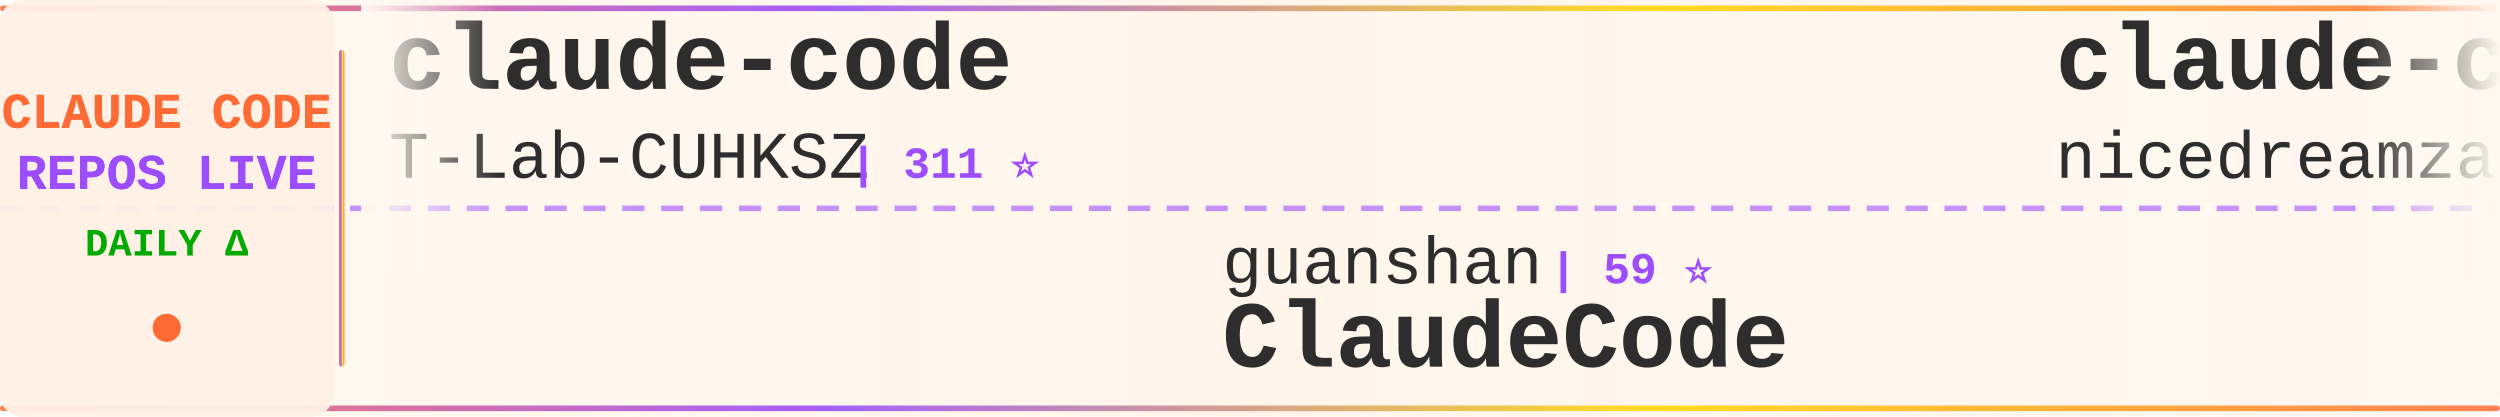
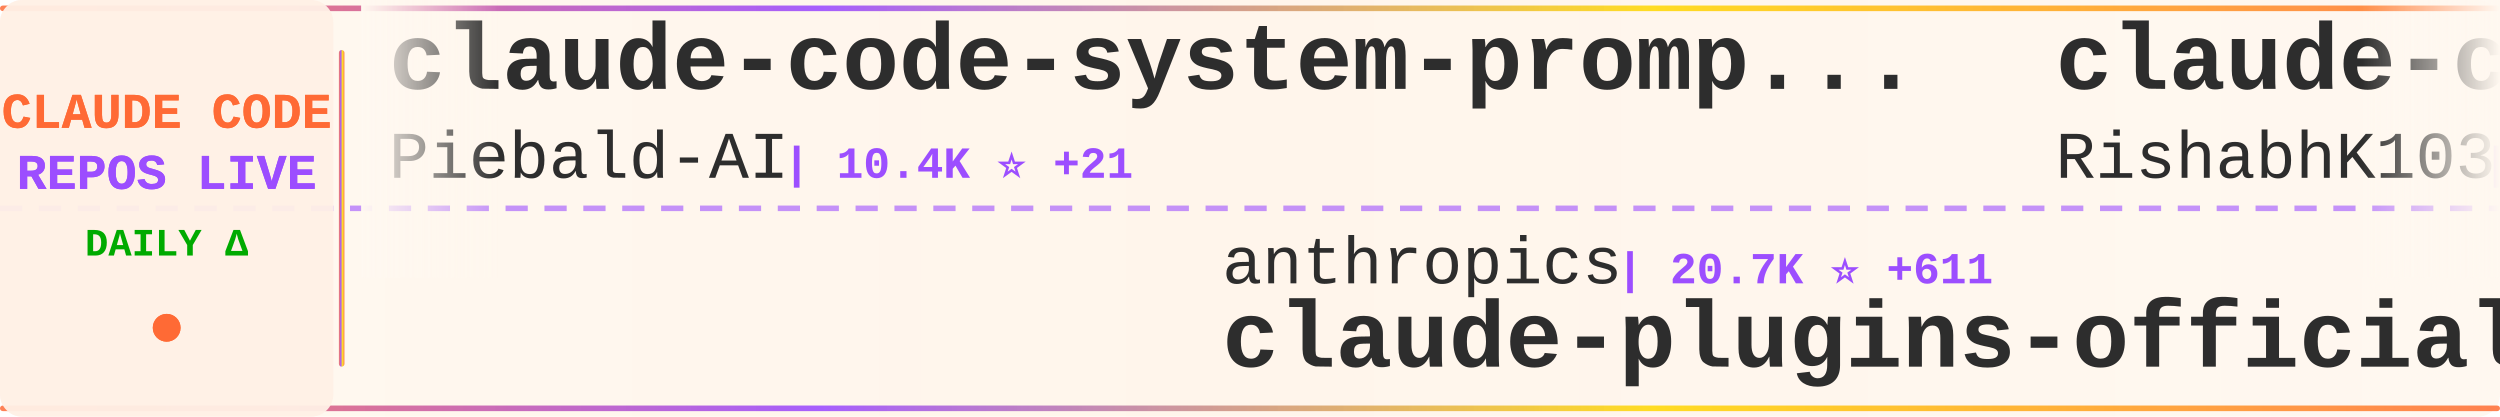
<svg xmlns="http://www.w3.org/2000/svg" width="900" height="150">
  <defs>
    <linearGradient id="tickerBg" x1="0%" y1="0%" x2="100%" y2="0%">
      <stop offset="0%" style="stop-color:#fff8f0;stop-opacity:0.98" />
      <stop offset="50%" style="stop-color:#fff5eb;stop-opacity:1" />
      <stop offset="100%" style="stop-color:#fff8f0;stop-opacity:0.98" />
    </linearGradient>
    <linearGradient id="borderGrad" x1="0%" y1="0%" x2="100%" y2="0%">
      <stop offset="0%" style="stop-color:#FF6B35;stop-opacity:0.85">
        <animate attributeName="stop-opacity" values="0.85;1;0.85" dur="2s" repeatCount="indefinite" />
      </stop>
      <stop offset="33%" style="stop-color:#9C4EFF;stop-opacity:0.9">
        <animate attributeName="stop-opacity" values="0.9;1;0.9" dur="2.2s" repeatCount="indefinite" />
      </stop>
      <stop offset="66%" style="stop-color:#FFD700;stop-opacity:0.85">
        <animate attributeName="stop-opacity" values="0.85;1;0.85" dur="1.8s" repeatCount="indefinite" />
      </stop>
      <stop offset="100%" style="stop-color:#FF6B35;stop-opacity:0.85">
        <animate attributeName="stop-opacity" values="0.85;1;0.85" dur="2s" repeatCount="indefinite" />
      </stop>
    </linearGradient>
    <filter id="textGlow">
      <feGaussianBlur stdDeviation="0.15" result="coloredBlur" />
      <feMerge>
        <feMergeNode in="coloredBlur" />
        <feMergeNode in="SourceGraphic" />
      </feMerge>
    </filter>
    <filter id="metricGlow">
      <feGaussianBlur stdDeviation="0.2" result="coloredBlur" />
      <feMerge>
        <feMergeNode in="coloredBlur" />
        <feMergeNode in="SourceGraphic" />
      </feMerge>
    </filter>
    <linearGradient id="leftFade" x1="0%" y1="0%" x2="100%" y2="0%">
      <stop offset="0%" style="stop-color:#fff8f0;stop-opacity:1" />
      <stop offset="100%" style="stop-color:#fff8f0;stop-opacity:0" />
    </linearGradient>
    <linearGradient id="rightFade" x1="0%" y1="0%" x2="100%" y2="0%">
      <stop offset="0%" style="stop-color:#fff8f0;stop-opacity:0" />
      <stop offset="100%" style="stop-color:#fff8f0;stop-opacity:1" />
    </linearGradient>
  </defs>
  <rect width="900" height="150" fill="url(#tickerBg)" rx="8" />
  <rect x="0" y="2" width="900" height="2" fill="url(#borderGrad)" rx="1" />
  <rect x="0" y="146" width="900" height="2" fill="url(#borderGrad)" rx="1" />
  <line x1="0" y1="75" x2="900" y2="75" stroke="#9C4EFF" stroke-width="2" stroke-dasharray="8 6" opacity="0.6" />
  <rect x="0" y="0" width="120" height="150" fill="#fff0e6" opacity="0.95" rx="8" />
  <text x="60" y="46" font-family="'Courier New', monospace" font-size="18" font-weight="bold" fill="#FF6B35" text-anchor="middle" filter="url(#textGlow)">
    CLAUDE CODE
  </text>
  <text x="60" y="68" font-family="'Courier New', monospace" font-size="18" font-weight="bold" fill="#9C4EFF" text-anchor="middle" filter="url(#textGlow)">
    REPOS LIVE
  </text>
  <text x="60" y="92" font-family="'Courier New', monospace" font-size="14" font-weight="bold" fill="#00aa00" text-anchor="middle">
    DAILY Δ
  </text>
  <circle cx="60" cy="118" r="5" fill="#FF6B35" filter="url(#metricGlow)">
    <animate attributeName="r" values="4;6;4" dur="1.5s" repeatCount="indefinite" />
    <animate attributeName="opacity" values="0.6;1;0.6" dur="1.5s" repeatCount="indefinite" />
  </circle>
  <rect x="122" y="18" width="2" height="114" fill="url(#borderGrad)" rx="1" />
  <clipPath id="tickerClip">
    <rect x="130" y="0" width="770" height="150" />
  </clipPath>
  <g clip-path="url(#tickerClip)">
    <g id="tickerItems">
      <animateTransform attributeName="transform" attributeType="XML" type="translate" from="0 0" to="-3000 0" dur="54s" repeatCount="indefinite" />
      <g transform="translate(0, 0)">
-         <text x="140" y="32" font-family="'Courier New', monospace" font-size="34" font-weight="bold" fill="#2d2d2d">claude-code</text>
-         <text x="140" y="64" font-family="'Courier New', monospace" font-size="24" font-weight="normal" fill="#2d2d2d" opacity="1.0">T-Lab-CUHKSZ</text>
-         <text x="306" y="64" font-family="'Courier New', monospace" font-size="16" font-weight="bold" fill="#9C4EFF"> | 311 ⭐</text>
+         <text x="140" y="32" font-family="'Courier New', monospace" font-size="34" font-weight="bold" fill="#2d2d2d">claude-code-system-promp...</text>
+         <text x="140" y="64" font-family="'Courier New', monospace" font-size="24" font-weight="normal" fill="#2d2d2d" opacity="1.0">Piebald-AI</text>
+         <text x="282" y="64" font-family="'Courier New', monospace" font-size="16" font-weight="bold" fill="#9C4EFF"> | 10.4K ⭐ +21</text>
      </g>
      <g transform="translate(300, 0)">
-         <text x="140" y="102" font-family="'Courier New', monospace" font-size="24" font-weight="normal" fill="#2d2d2d" opacity="1.0">guanshan</text>
-         <text x="258" y="102" font-family="'Courier New', monospace" font-size="16" font-weight="bold" fill="#9C4EFF"> | 59 ⭐</text>
-         <text x="140" y="132" font-family="'Courier New', monospace" font-size="34" font-weight="bold" fill="#2d2d2d">ClaudeCode</text>
+         <text x="140" y="102" font-family="'Courier New', monospace" font-size="24" font-weight="normal" fill="#2d2d2d" opacity="1.0">anthropics</text>
+         <text x="282" y="102" font-family="'Courier New', monospace" font-size="16" font-weight="bold" fill="#9C4EFF"> | 20.7K ⭐ +611</text>
+         <text x="140" y="132" font-family="'Courier New', monospace" font-size="34" font-weight="bold" fill="#2d2d2d">claude-plugins-official</text>
      </g>
      <g transform="translate(600, 0)">
-         <text x="140" y="32" font-family="'Courier New', monospace" font-size="34" font-weight="bold" fill="#2d2d2d">claude-code-local</text>
-         <text x="140" y="64" font-family="'Courier New', monospace" font-size="24" font-weight="normal" fill="#2d2d2d" opacity="1.0">nicedreamzapp</text>
-         <text x="318" y="64" font-family="'Courier New', monospace" font-size="16" font-weight="bold" fill="#9C4EFF"> | 2.6K ⭐ +7</text>
+         <text x="140" y="32" font-family="'Courier New', monospace" font-size="34" font-weight="bold" fill="#2d2d2d">claude-code</text>
+         <text x="140" y="64" font-family="'Courier New', monospace" font-size="24" font-weight="normal" fill="#2d2d2d" opacity="1.0">RishabhK103</text>
+         <text x="294" y="64" font-family="'Courier New', monospace" font-size="16" font-weight="bold" fill="#9C4EFF"> | 84 ⭐ +1</text>
      </g>
      <g transform="translate(900, 0)">
-         <text x="140" y="102" font-family="'Courier New', monospace" font-size="24" font-weight="normal" fill="#2d2d2d" opacity="1.0">1rgs</text>
-         <text x="210" y="102" font-family="'Courier New', monospace" font-size="16" font-weight="bold" fill="#9C4EFF"> | 3.6K ⭐ +2</text>
-         <text x="140" y="132" font-family="'Courier New', monospace" font-size="34" font-weight="bold" fill="#2d2d2d">claude-code-proxy</text>
+         <text x="140" y="102" font-family="'Courier New', monospace" font-size="24" font-weight="normal" fill="#2d2d2d" opacity="1.0">AprilNEA</text>
+         <text x="258" y="102" font-family="'Courier New', monospace" font-size="16" font-weight="bold" fill="#9C4EFF"> | 383 ⭐</text>
+         <text x="140" y="132" font-family="'Courier New', monospace" font-size="34" font-weight="bold" fill="#2d2d2d">claude-code-source</text>
      </g>
      <g transform="translate(1200, 0)">
-         <text x="140" y="32" font-family="'Courier New', monospace" font-size="34" font-weight="bold" fill="#2d2d2d">claude-code-security-rev...</text>
-         <text x="140" y="64" font-family="'Courier New', monospace" font-size="24" font-weight="normal" fill="#2d2d2d" opacity="1.0">anthropics</text>
-         <text x="282" y="64" font-family="'Courier New', monospace" font-size="16" font-weight="bold" fill="#9C4EFF"> | 4.7K ⭐ +8</text>
+         <text x="140" y="32" font-family="'Courier New', monospace" font-size="34" font-weight="bold" fill="#2d2d2d">claude-code</text>
+         <text x="140" y="64" font-family="'Courier New', monospace" font-size="24" font-weight="normal" fill="#2d2d2d" opacity="1.0">alex000kim</text>
+         <text x="282" y="64" font-family="'Courier New', monospace" font-size="16" font-weight="bold" fill="#9C4EFF"> | 227 ⭐</text>
      </g>
      <g transform="translate(1500, 0)">
-         <text x="140" y="102" font-family="'Courier New', monospace" font-size="24" font-weight="normal" fill="#2d2d2d" opacity="1.0">Alishahryar1</text>
-         <text x="306" y="102" font-family="'Courier New', monospace" font-size="16" font-weight="bold" fill="#9C4EFF"> | 26.7K ⭐ +781</text>
-         <text x="140" y="132" font-family="'Courier New', monospace" font-size="34" font-weight="bold" fill="#2d2d2d">free-claude-code</text>
+         <text x="140" y="102" font-family="'Courier New', monospace" font-size="24" font-weight="normal" fill="#2d2d2d" opacity="1.0">nicedreamzapp</text>
+         <text x="318" y="102" font-family="'Courier New', monospace" font-size="16" font-weight="bold" fill="#9C4EFF"> | 2.6K ⭐ +6</text>
+         <text x="140" y="132" font-family="'Courier New', monospace" font-size="34" font-weight="bold" fill="#2d2d2d">claude-code-local</text>
      </g>
      <g transform="translate(1800, 0)">
-         <text x="140" y="32" font-family="'Courier New', monospace" font-size="34" font-weight="bold" fill="#2d2d2d">claude-code-from-source</text>
-         <text x="140" y="64" font-family="'Courier New', monospace" font-size="24" font-weight="normal" fill="#2d2d2d" opacity="1.0">alejandrobalderas</text>
-         <text x="366" y="64" font-family="'Courier New', monospace" font-size="16" font-weight="bold" fill="#9C4EFF"> | 2.0K ⭐ +16</text>
+         <text x="140" y="32" font-family="'Courier New', monospace" font-size="34" font-weight="bold" fill="#2d2d2d">claude-code-hooks-master...</text>
+         <text x="140" y="64" font-family="'Courier New', monospace" font-size="24" font-weight="normal" fill="#2d2d2d" opacity="1.0">disler</text>
+         <text x="234" y="64" font-family="'Courier New', monospace" font-size="16" font-weight="bold" fill="#9C4EFF"> | 3.7K ⭐ +4</text>
      </g>
      <g transform="translate(2100, 0)">
        <text x="140" y="102" font-family="'Courier New', monospace" font-size="24" font-weight="normal" fill="#2d2d2d" opacity="1.0">anthropics</text>
-         <text x="282" y="102" font-family="'Courier New', monospace" font-size="16" font-weight="bold" fill="#9C4EFF"> | 20.5K ⭐ +694</text>
+         <text x="282" y="102" font-family="'Courier New', monospace" font-size="16" font-weight="bold" fill="#9C4EFF"> | 7.7K ⭐ +12</text>
+         <text x="140" y="132" font-family="'Courier New', monospace" font-size="34" font-weight="bold" fill="#2d2d2d">claude-code-action</text>
+       </g>
+       <g transform="translate(2400, 0)">
+         <text x="140" y="32" font-family="'Courier New', monospace" font-size="34" font-weight="bold" fill="#2d2d2d">Claude-Code-Workflow</text>
+         <text x="140" y="64" font-family="'Courier New', monospace" font-size="24" font-weight="normal" fill="#2d2d2d" opacity="1.0">catlog22</text>
+         <text x="258" y="64" font-family="'Courier New', monospace" font-size="16" font-weight="bold" fill="#9C4EFF"> | 2.0K ⭐ +2</text>
+       </g>
+       <g transform="translate(2700, 0)">
+         <text x="140" y="102" font-family="'Courier New', monospace" font-size="24" font-weight="normal" fill="#2d2d2d" opacity="1.0">xorespesp</text>
+         <text x="270" y="102" font-family="'Courier New', monospace" font-size="16" font-weight="bold" fill="#9C4EFF"> | 224 ⭐</text>
+         <text x="140" y="132" font-family="'Courier New', monospace" font-size="34" font-weight="bold" fill="#2d2d2d">claude-code</text>
+       </g>
+       <g transform="translate(3000, 0)">
+         <text x="140" y="32" font-family="'Courier New', monospace" font-size="34" font-weight="bold" fill="#2d2d2d">claude-code-system-promp...</text>
+         <text x="140" y="64" font-family="'Courier New', monospace" font-size="24" font-weight="normal" fill="#2d2d2d" opacity="1.0">Piebald-AI</text>
+         <text x="282" y="64" font-family="'Courier New', monospace" font-size="16" font-weight="bold" fill="#9C4EFF"> | 10.4K ⭐ +21</text>
+       </g>
+       <g transform="translate(3300, 0)">
+         <text x="140" y="102" font-family="'Courier New', monospace" font-size="24" font-weight="normal" fill="#2d2d2d" opacity="1.0">anthropics</text>
+         <text x="282" y="102" font-family="'Courier New', monospace" font-size="16" font-weight="bold" fill="#9C4EFF"> | 20.7K ⭐ +611</text>
        <text x="140" y="132" font-family="'Courier New', monospace" font-size="34" font-weight="bold" fill="#2d2d2d">claude-plugins-official</text>
      </g>
-       <g transform="translate(2400, 0)">
-         <text x="140" y="32" font-family="'Courier New', monospace" font-size="34" font-weight="bold" fill="#2d2d2d">Open-ClaudeCode</text>
-         <text x="140" y="64" font-family="'Courier New', monospace" font-size="24" font-weight="normal" fill="#2d2d2d" opacity="1.0">LING71671</text>
-         <text x="270" y="64" font-family="'Courier New', monospace" font-size="16" font-weight="bold" fill="#9C4EFF"> | 847 ⭐ +3</text>
-       </g>
-       <g transform="translate(2700, 0)">
-         <text x="140" y="102" font-family="'Courier New', monospace" font-size="24" font-weight="normal" fill="#2d2d2d" opacity="1.0">shareAI-lab</text>
-         <text x="294" y="102" font-family="'Courier New', monospace" font-size="16" font-weight="bold" fill="#9C4EFF"> | 61.5K ⭐ +215</text>
-         <text x="140" y="132" font-family="'Courier New', monospace" font-size="34" font-weight="bold" fill="#2d2d2d">learn-claude-code</text>
-       </g>
-       <g transform="translate(3000, 0)">
+       <g transform="translate(3600, 0)">
        <text x="140" y="32" font-family="'Courier New', monospace" font-size="34" font-weight="bold" fill="#2d2d2d">claude-code</text>
-         <text x="140" y="64" font-family="'Courier New', monospace" font-size="24" font-weight="normal" fill="#2d2d2d" opacity="1.0">T-Lab-CUHKSZ</text>
-         <text x="306" y="64" font-family="'Courier New', monospace" font-size="16" font-weight="bold" fill="#9C4EFF"> | 311 ⭐</text>
-       </g>
-       <g transform="translate(3300, 0)">
-         <text x="140" y="102" font-family="'Courier New', monospace" font-size="24" font-weight="normal" fill="#2d2d2d" opacity="1.0">guanshan</text>
-         <text x="258" y="102" font-family="'Courier New', monospace" font-size="16" font-weight="bold" fill="#9C4EFF"> | 59 ⭐</text>
-         <text x="140" y="132" font-family="'Courier New', monospace" font-size="34" font-weight="bold" fill="#2d2d2d">ClaudeCode</text>
-       </g>
-       <g transform="translate(3600, 0)">
-         <text x="140" y="32" font-family="'Courier New', monospace" font-size="34" font-weight="bold" fill="#2d2d2d">claude-code-local</text>
-         <text x="140" y="64" font-family="'Courier New', monospace" font-size="24" font-weight="normal" fill="#2d2d2d" opacity="1.0">nicedreamzapp</text>
-         <text x="318" y="64" font-family="'Courier New', monospace" font-size="16" font-weight="bold" fill="#9C4EFF"> | 2.6K ⭐ +7</text>
+         <text x="140" y="64" font-family="'Courier New', monospace" font-size="24" font-weight="normal" fill="#2d2d2d" opacity="1.0">RishabhK103</text>
+         <text x="294" y="64" font-family="'Courier New', monospace" font-size="16" font-weight="bold" fill="#9C4EFF"> | 84 ⭐ +1</text>
      </g>
      <g transform="translate(3900, 0)">
-         <text x="140" y="102" font-family="'Courier New', monospace" font-size="24" font-weight="normal" fill="#2d2d2d" opacity="1.0">1rgs</text>
-         <text x="210" y="102" font-family="'Courier New', monospace" font-size="16" font-weight="bold" fill="#9C4EFF"> | 3.6K ⭐ +2</text>
-         <text x="140" y="132" font-family="'Courier New', monospace" font-size="34" font-weight="bold" fill="#2d2d2d">claude-code-proxy</text>
+         <text x="140" y="102" font-family="'Courier New', monospace" font-size="24" font-weight="normal" fill="#2d2d2d" opacity="1.0">AprilNEA</text>
+         <text x="258" y="102" font-family="'Courier New', monospace" font-size="16" font-weight="bold" fill="#9C4EFF"> | 383 ⭐</text>
+         <text x="140" y="132" font-family="'Courier New', monospace" font-size="34" font-weight="bold" fill="#2d2d2d">claude-code-source</text>
      </g>
    </g>
  </g>
  <rect x="130" y="0" width="50" height="100" fill="url(#leftFade)" />
  <rect x="850" y="0" width="50" height="100" fill="url(#rightFade)" />
</svg>
